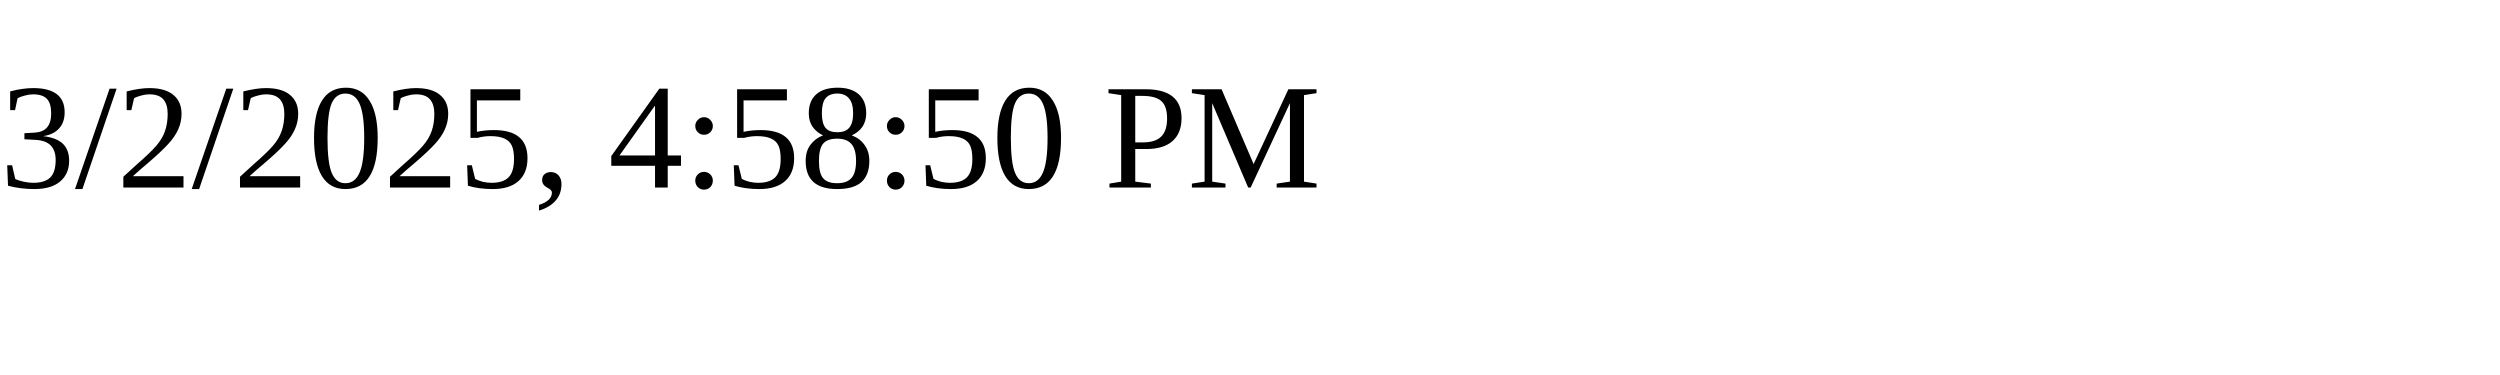
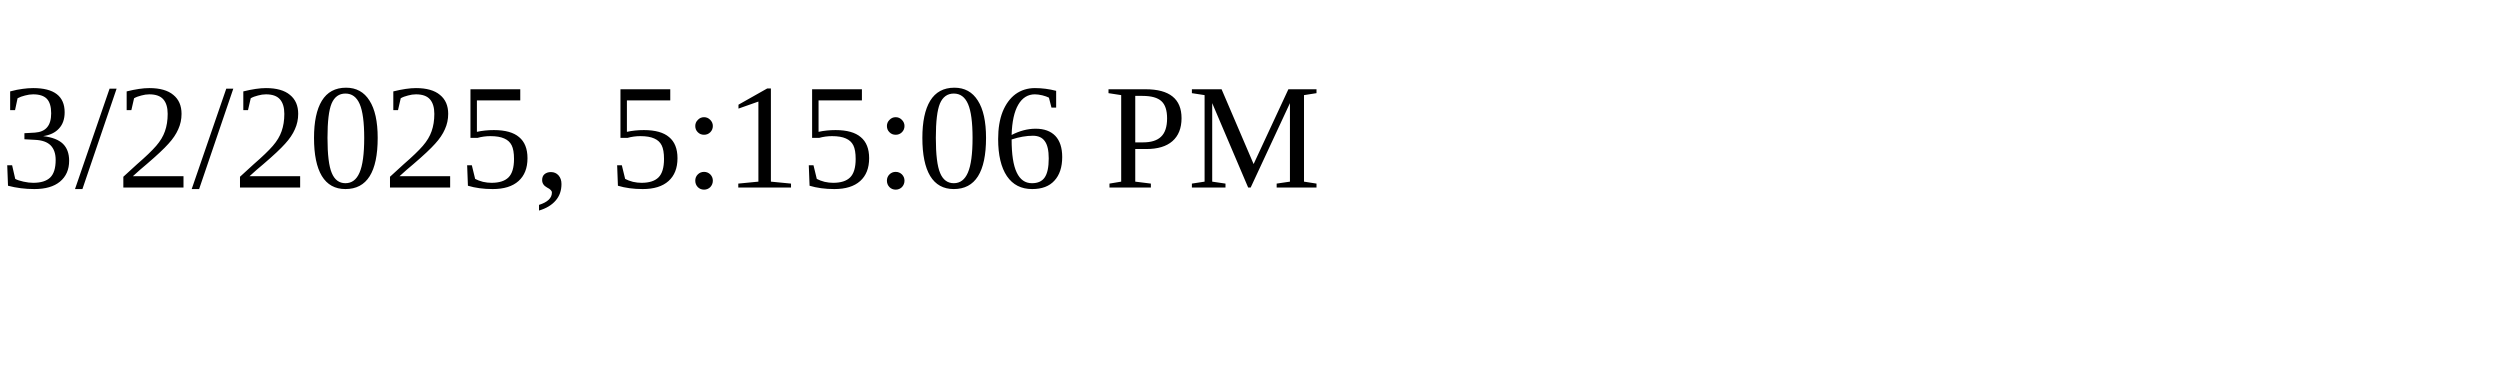
<svg xmlns="http://www.w3.org/2000/svg" height="30" width="200">
-   <text x="0" y="15">3/2/2025, 4:58:50 PM</text>
+   <text x="0" y="15">3/2/2025, 5:15:06 PM</text>
</svg>
